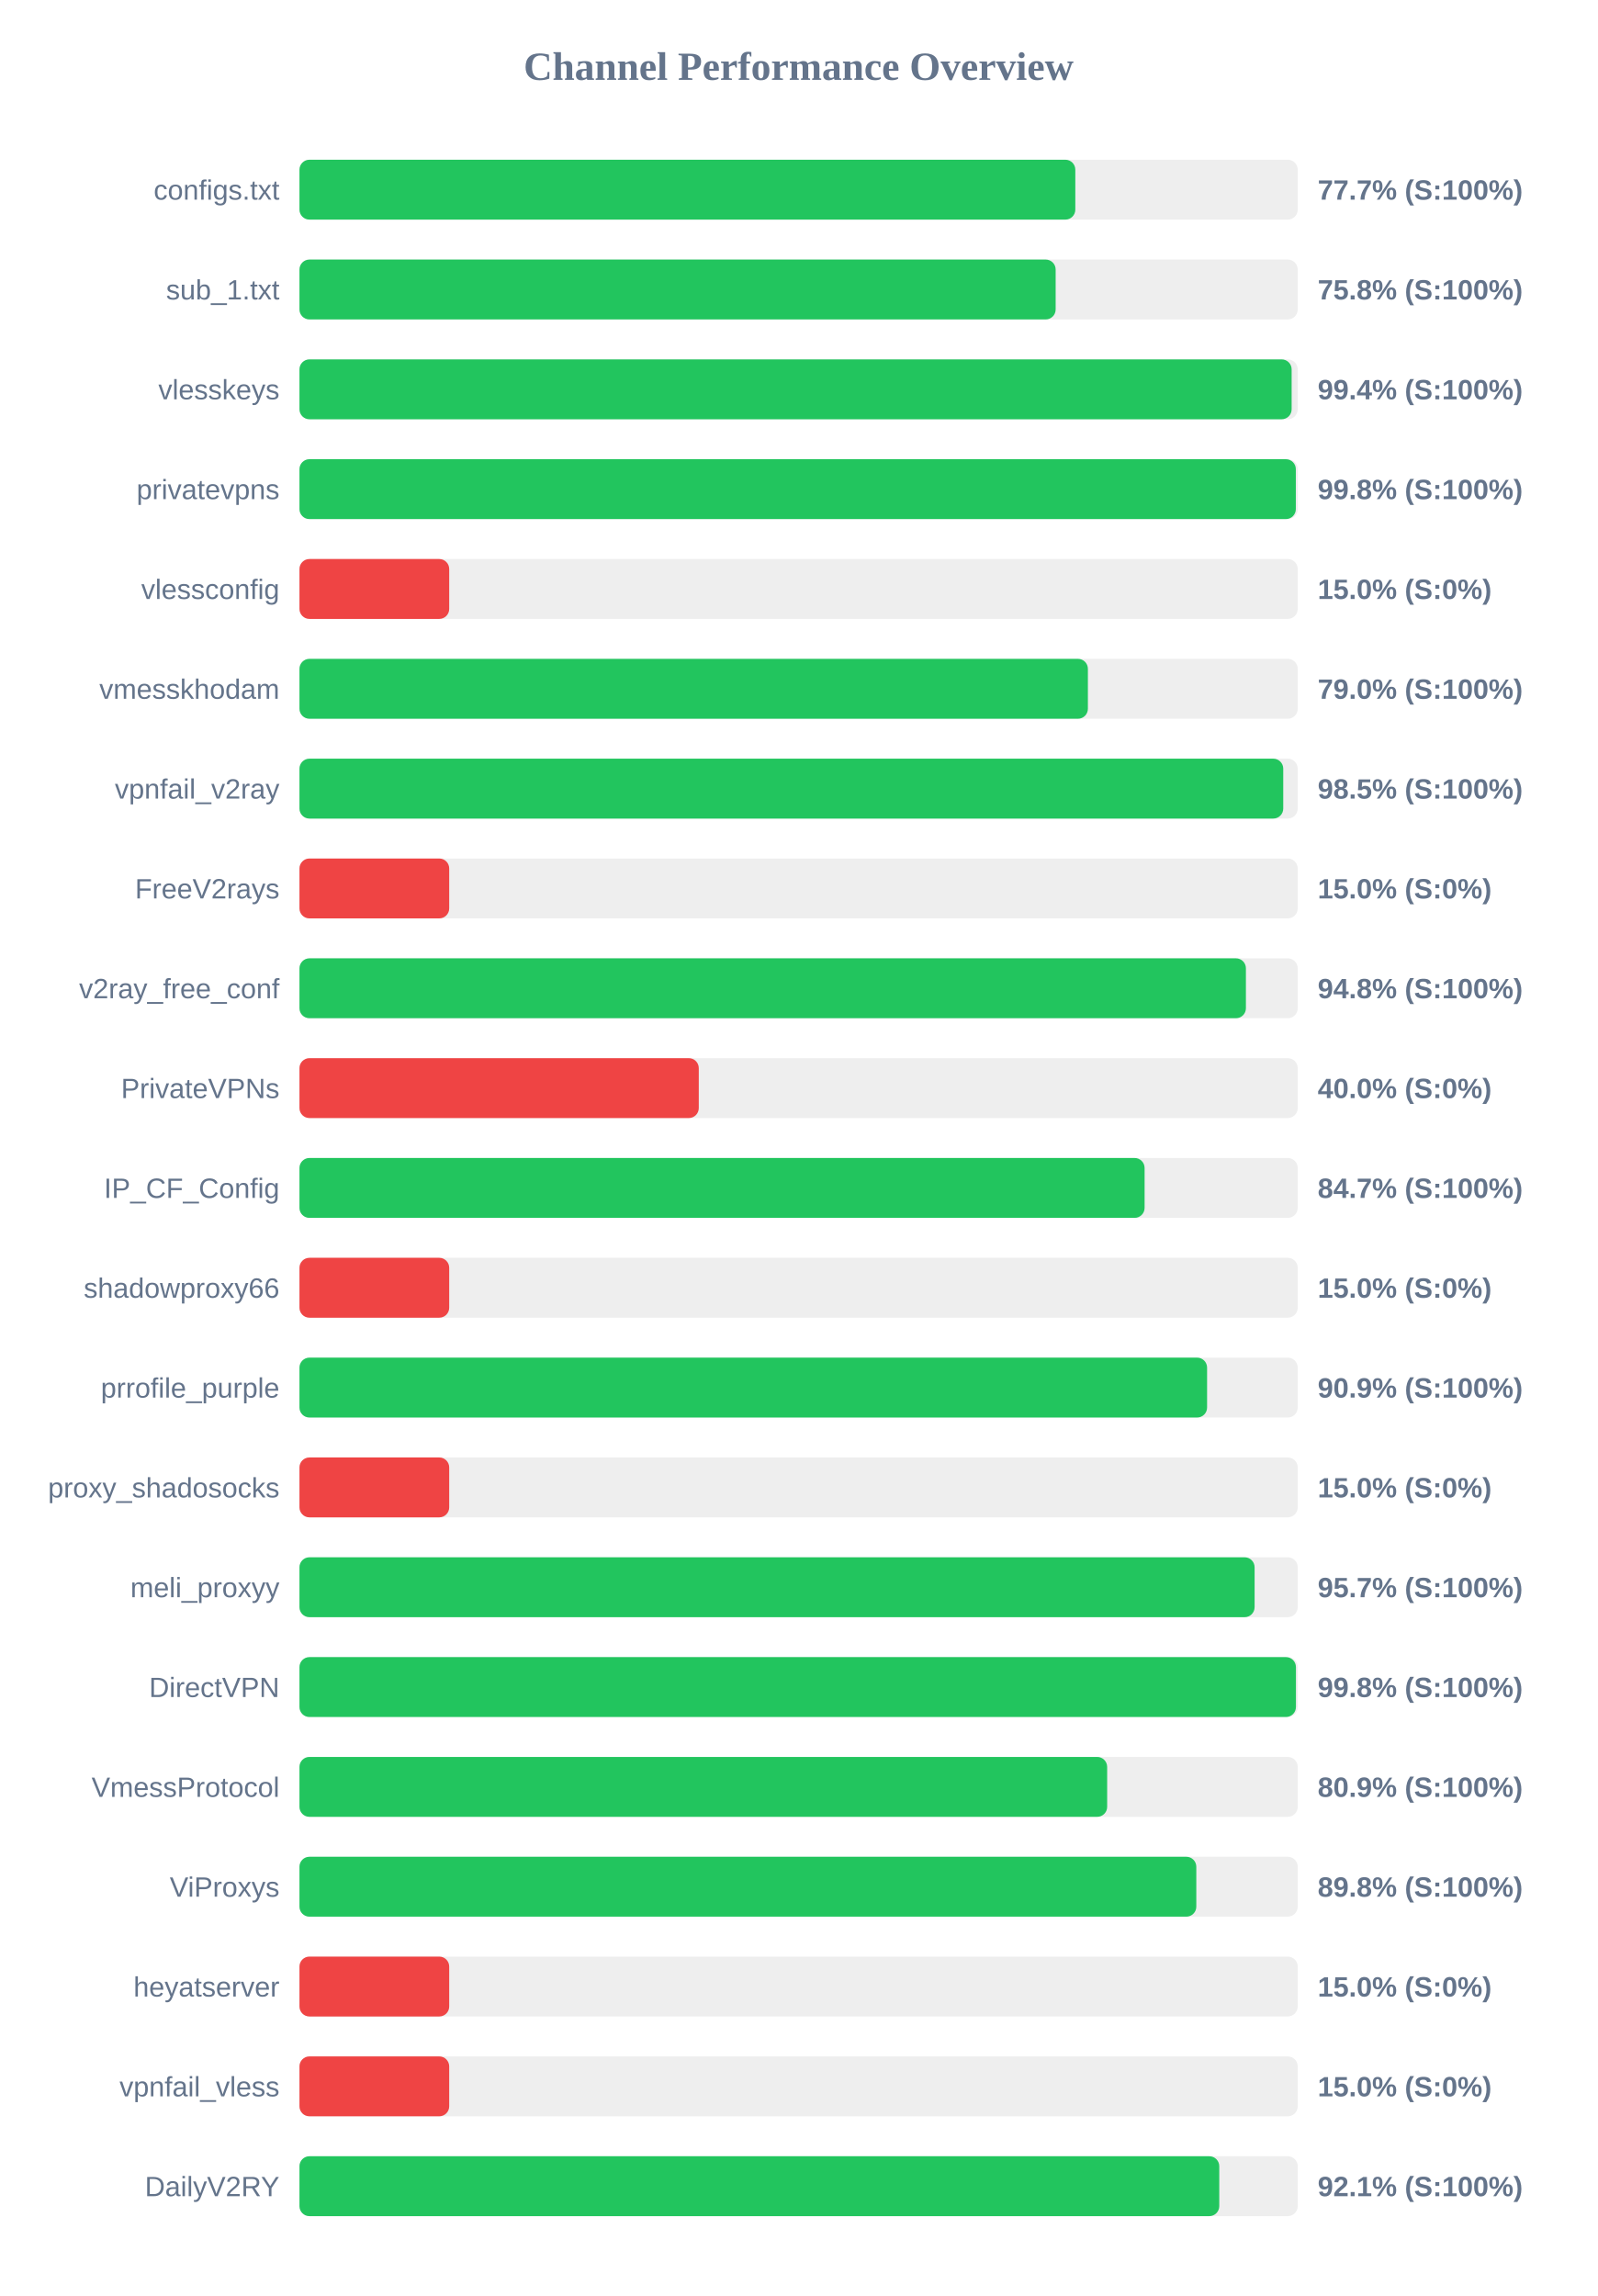
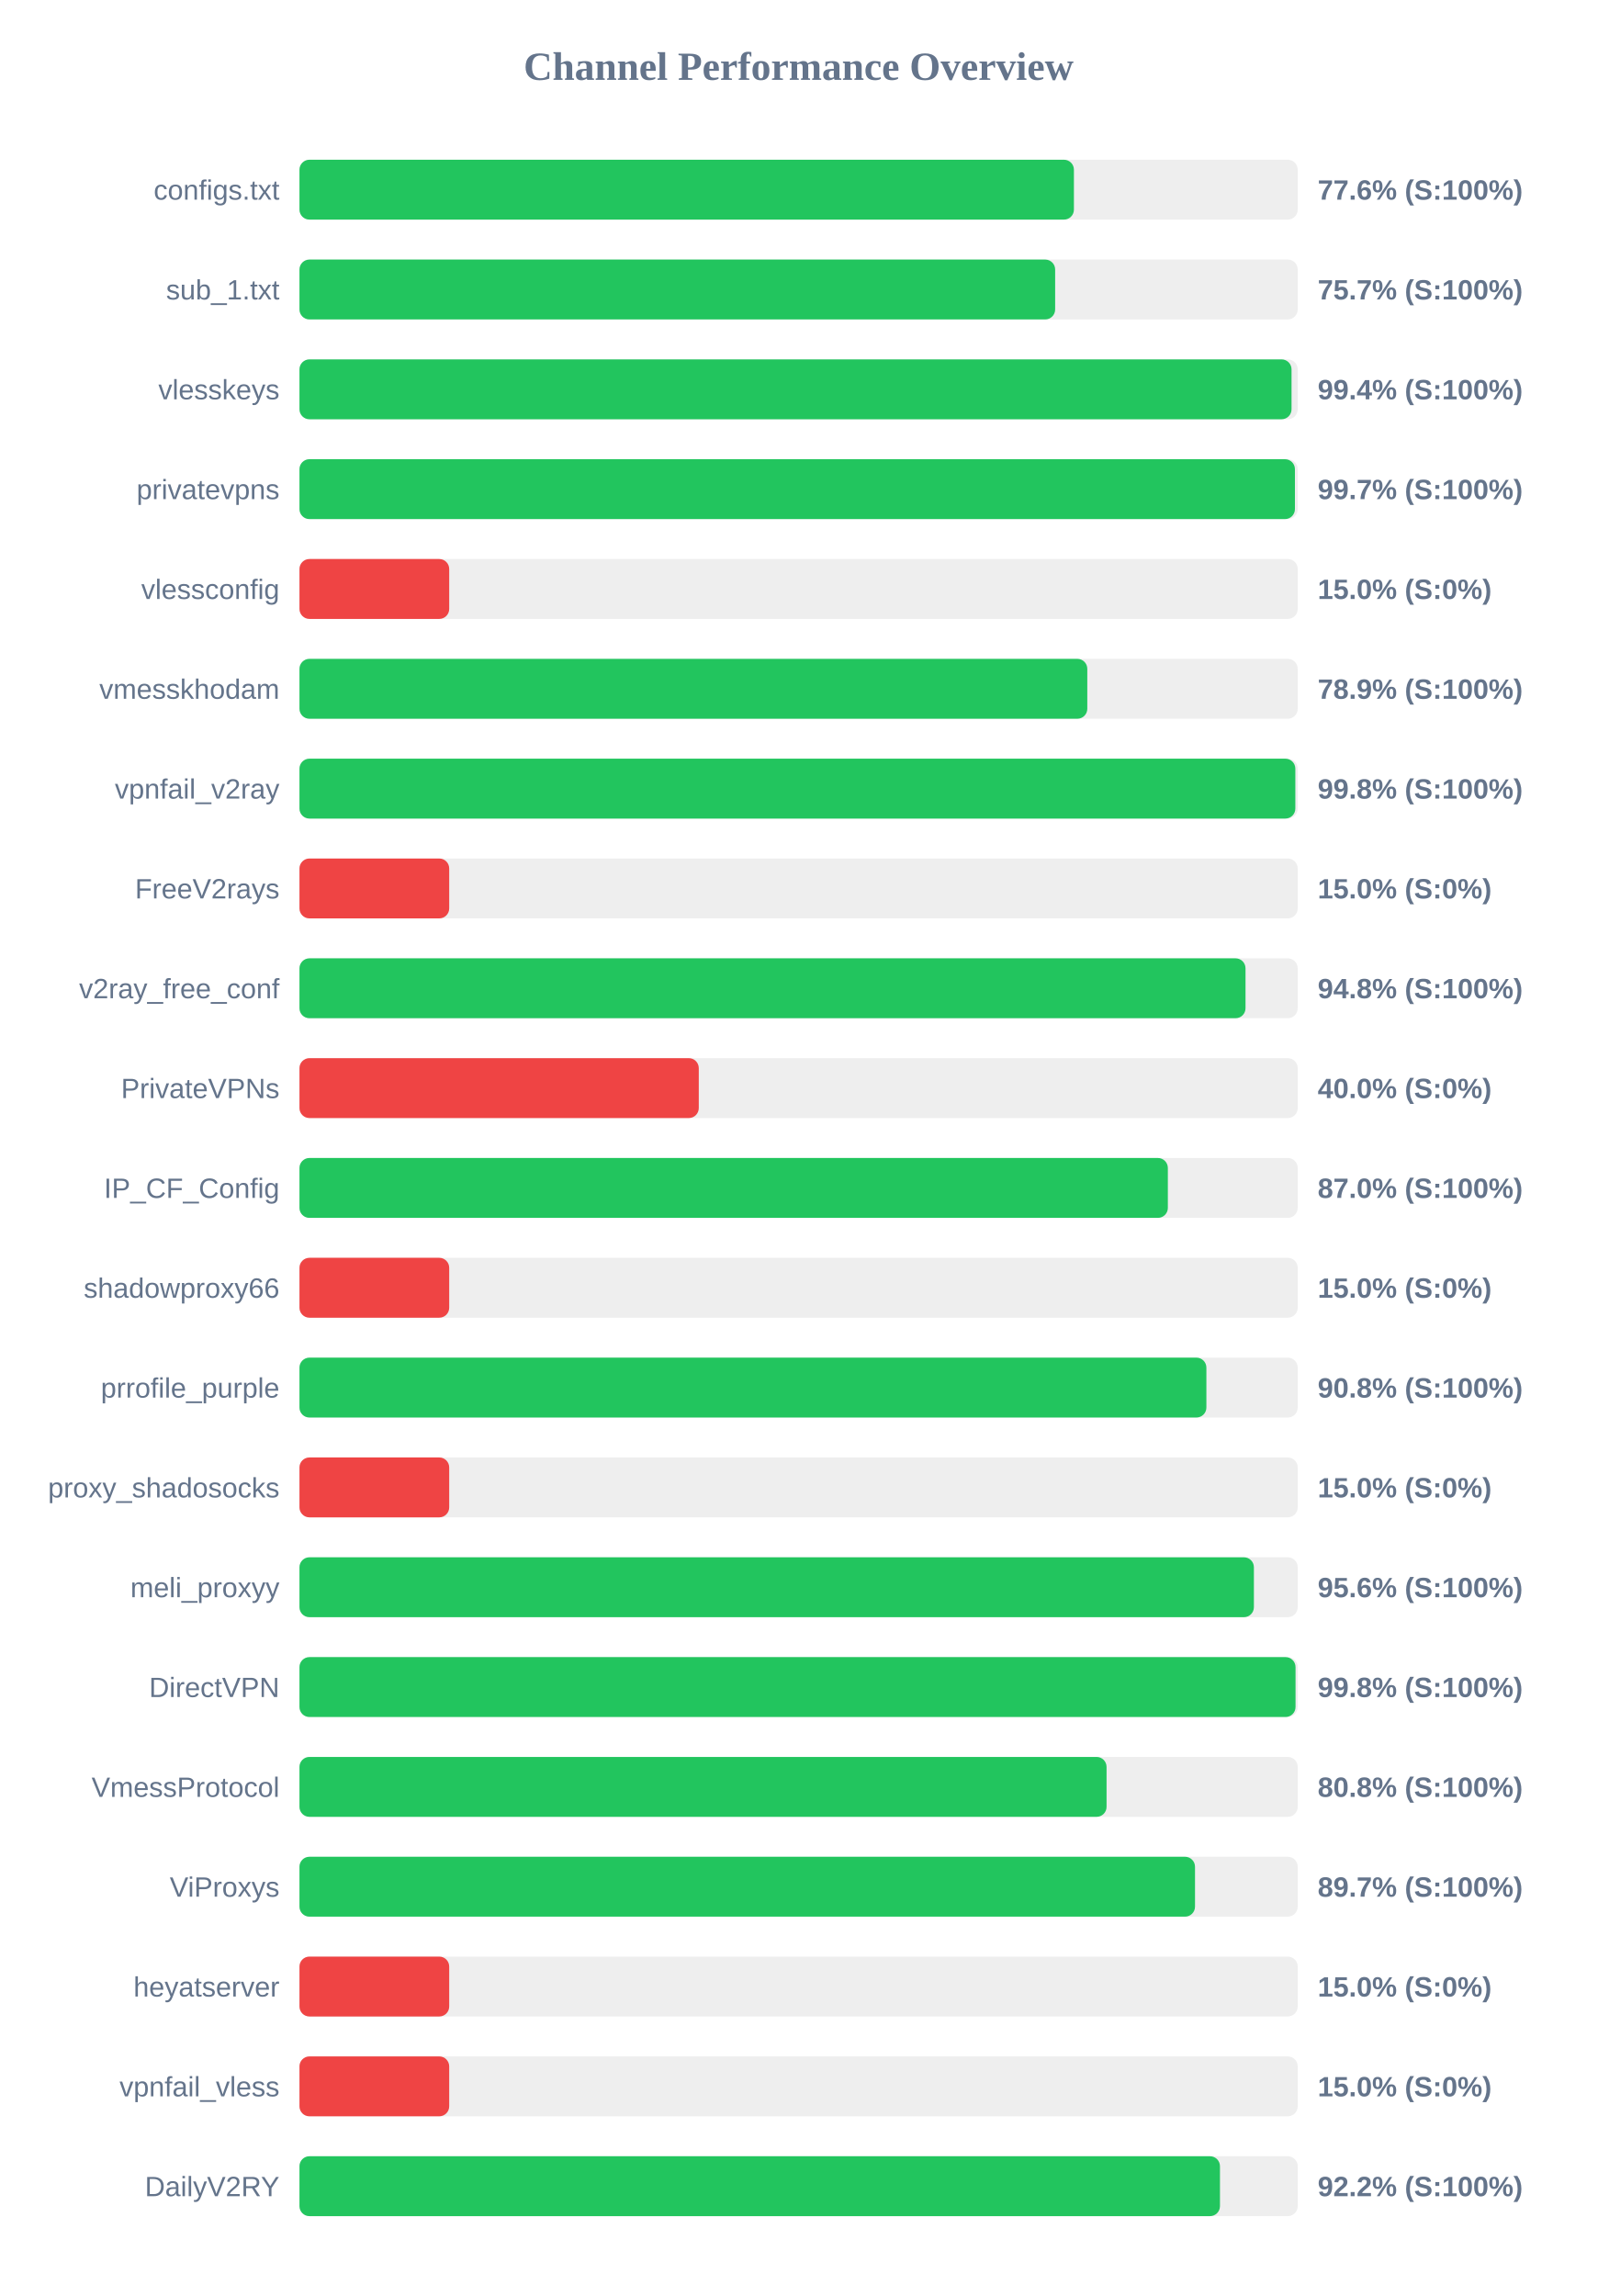
<svg xmlns="http://www.w3.org/2000/svg" width="800" height="1150" version="1.1">
  <style>
        .row { font: 14px Arial; fill: #64748b; }
        .score { font: bold 14px Arial; fill: #64748b; }
    </style>
  <text x="400" y="40" text-anchor="middle" font-size="20px" font-weight="bold" fill="#64748b">Channel Performance Overview</text>
  <rect x="150" y="80" width="500" height="30" fill="#eee" rx="5" />
-   <rect x="150" y="80" width="388.6" height="30" fill="#22c55e" rx="5" />
+   <rect x="150" y="80" width="387.9" height="30" fill="#22c55e" rx="5" />
  <text x="140" y="100" text-anchor="end" class="row">configs.txt</text>
-   <text x="660" y="100" text-anchor="start" class="score">77.7% (S:100%)</text>
+   <text x="660" y="100" text-anchor="start" class="score">77.6% (S:100%)</text>
  <rect x="150" y="130" width="500" height="30" fill="#eee" rx="5" />
-   <rect x="150" y="130" width="378.75" height="30" fill="#22c55e" rx="5" />
+   <rect x="150" y="130" width="378.5" height="30" fill="#22c55e" rx="5" />
  <text x="140" y="150" text-anchor="end" class="row">sub_1.txt</text>
-   <text x="660" y="150" text-anchor="start" class="score">75.8% (S:100%)</text>
+   <text x="660" y="150" text-anchor="start" class="score">75.7% (S:100%)</text>
  <rect x="150" y="180" width="500" height="30" fill="#eee" rx="5" />
-   <rect x="150" y="180" width="496.95" height="30" fill="#22c55e" rx="5" />
+   <rect x="150" y="180" width="496.9" height="30" fill="#22c55e" rx="5" />
  <text x="140" y="200" text-anchor="end" class="row">vlesskeys</text>
  <text x="660" y="200" text-anchor="start" class="score">99.4% (S:100%)</text>
  <rect x="150" y="230" width="500" height="30" fill="#eee" rx="5" />
-   <rect x="150" y="230" width="499.05" height="30" fill="#22c55e" rx="5" />
+   <rect x="150" y="230" width="498.6" height="30" fill="#22c55e" rx="5" />
  <text x="140" y="250" text-anchor="end" class="row">privatevpns</text>
-   <text x="660" y="250" text-anchor="start" class="score">99.8% (S:100%)</text>
+   <text x="660" y="250" text-anchor="start" class="score">99.7% (S:100%)</text>
  <rect x="150" y="280" width="500" height="30" fill="#eee" rx="5" />
  <rect x="150" y="280" width="75.0" height="30" fill="#ef4444" rx="5" />
  <text x="140" y="300" text-anchor="end" class="row">vlessconfig</text>
  <text x="660" y="300" text-anchor="start" class="score">15.0% (S:0%)</text>
  <rect x="150" y="330" width="500" height="30" fill="#eee" rx="5" />
-   <rect x="150" y="330" width="394.9" height="30" fill="#22c55e" rx="5" />
+   <rect x="150" y="330" width="394.6" height="30" fill="#22c55e" rx="5" />
  <text x="140" y="350" text-anchor="end" class="row">vmesskhodam</text>
-   <text x="660" y="350" text-anchor="start" class="score">79.0% (S:100%)</text>
+   <text x="660" y="350" text-anchor="start" class="score">78.9% (S:100%)</text>
  <rect x="150" y="380" width="500" height="30" fill="#eee" rx="5" />
-   <rect x="150" y="380" width="492.75" height="30" fill="#22c55e" rx="5" />
+   <rect x="150" y="380" width="498.8" height="30" fill="#22c55e" rx="5" />
  <text x="140" y="400" text-anchor="end" class="row">vpnfail_v2ray</text>
-   <text x="660" y="400" text-anchor="start" class="score">98.5% (S:100%)</text>
+   <text x="660" y="400" text-anchor="start" class="score">99.8% (S:100%)</text>
  <rect x="150" y="430" width="500" height="30" fill="#eee" rx="5" />
  <rect x="150" y="430" width="75.0" height="30" fill="#ef4444" rx="5" />
  <text x="140" y="450" text-anchor="end" class="row">FreeV2rays</text>
  <text x="660" y="450" text-anchor="start" class="score">15.0% (S:0%)</text>
  <rect x="150" y="480" width="500" height="30" fill="#eee" rx="5" />
-   <rect x="150" y="480" width="474.05" height="30" fill="#22c55e" rx="5" />
+   <rect x="150" y="480" width="473.85" height="30" fill="#22c55e" rx="5" />
  <text x="140" y="500" text-anchor="end" class="row">v2ray_free_conf</text>
  <text x="660" y="500" text-anchor="start" class="score">94.8% (S:100%)</text>
  <rect x="150" y="530" width="500" height="30" fill="#eee" rx="5" />
  <rect x="150" y="530" width="200.0" height="30" fill="#ef4444" rx="5" />
  <text x="140" y="550" text-anchor="end" class="row">PrivateVPNs</text>
  <text x="660" y="550" text-anchor="start" class="score">40.0% (S:0%)</text>
  <rect x="150" y="580" width="500" height="30" fill="#eee" rx="5" />
-   <rect x="150" y="580" width="423.3" height="30" fill="#22c55e" rx="5" />
+   <rect x="150" y="580" width="434.95" height="30" fill="#22c55e" rx="5" />
  <text x="140" y="600" text-anchor="end" class="row">IP_CF_Config</text>
-   <text x="660" y="600" text-anchor="start" class="score">84.7% (S:100%)</text>
+   <text x="660" y="600" text-anchor="start" class="score">87.0% (S:100%)</text>
  <rect x="150" y="630" width="500" height="30" fill="#eee" rx="5" />
  <rect x="150" y="630" width="75.0" height="30" fill="#ef4444" rx="5" />
  <text x="140" y="650" text-anchor="end" class="row">shadowproxy66</text>
  <text x="660" y="650" text-anchor="start" class="score">15.0% (S:0%)</text>
  <rect x="150" y="680" width="500" height="30" fill="#eee" rx="5" />
-   <rect x="150" y="680" width="454.6" height="30" fill="#22c55e" rx="5" />
+   <rect x="150" y="680" width="454.25" height="30" fill="#22c55e" rx="5" />
  <text x="140" y="700" text-anchor="end" class="row">prrofile_purple</text>
-   <text x="660" y="700" text-anchor="start" class="score">90.9% (S:100%)</text>
+   <text x="660" y="700" text-anchor="start" class="score">90.8% (S:100%)</text>
  <rect x="150" y="730" width="500" height="30" fill="#eee" rx="5" />
  <rect x="150" y="730" width="75.0" height="30" fill="#ef4444" rx="5" />
  <text x="140" y="750" text-anchor="end" class="row">proxy_shadosocks</text>
  <text x="660" y="750" text-anchor="start" class="score">15.0% (S:0%)</text>
  <rect x="150" y="780" width="500" height="30" fill="#eee" rx="5" />
-   <rect x="150" y="780" width="478.4" height="30" fill="#22c55e" rx="5" />
+   <rect x="150" y="780" width="478.05" height="30" fill="#22c55e" rx="5" />
  <text x="140" y="800" text-anchor="end" class="row">meli_proxyy</text>
-   <text x="660" y="800" text-anchor="start" class="score">95.7% (S:100%)</text>
+   <text x="660" y="800" text-anchor="start" class="score">95.6% (S:100%)</text>
  <rect x="150" y="830" width="500" height="30" fill="#eee" rx="5" />
-   <rect x="150" y="830" width="499.1" height="30" fill="#22c55e" rx="5" />
+   <rect x="150" y="830" width="498.9" height="30" fill="#22c55e" rx="5" />
  <text x="140" y="850" text-anchor="end" class="row">DirectVPN</text>
  <text x="660" y="850" text-anchor="start" class="score">99.8% (S:100%)</text>
  <rect x="150" y="880" width="500" height="30" fill="#eee" rx="5" />
-   <rect x="150" y="880" width="404.55" height="30" fill="#22c55e" rx="5" />
+   <rect x="150" y="880" width="404.25" height="30" fill="#22c55e" rx="5" />
  <text x="140" y="900" text-anchor="end" class="row">VmessProtocol</text>
-   <text x="660" y="900" text-anchor="start" class="score">80.9% (S:100%)</text>
+   <text x="660" y="900" text-anchor="start" class="score">80.8% (S:100%)</text>
  <rect x="150" y="930" width="500" height="30" fill="#eee" rx="5" />
-   <rect x="150" y="930" width="449.2" height="30" fill="#22c55e" rx="5" />
+   <rect x="150" y="930" width="448.55" height="30" fill="#22c55e" rx="5" />
  <text x="140" y="950" text-anchor="end" class="row">ViProxys</text>
-   <text x="660" y="950" text-anchor="start" class="score">89.8% (S:100%)</text>
+   <text x="660" y="950" text-anchor="start" class="score">89.7% (S:100%)</text>
  <rect x="150" y="980" width="500" height="30" fill="#eee" rx="5" />
  <rect x="150" y="980" width="75.0" height="30" fill="#ef4444" rx="5" />
  <text x="140" y="1000" text-anchor="end" class="row">heyatserver</text>
  <text x="660" y="1000" text-anchor="start" class="score">15.0% (S:0%)</text>
  <rect x="150" y="1030" width="500" height="30" fill="#eee" rx="5" />
  <rect x="150" y="1030" width="75.0" height="30" fill="#ef4444" rx="5" />
  <text x="140" y="1050" text-anchor="end" class="row">vpnfail_vless</text>
  <text x="660" y="1050" text-anchor="start" class="score">15.0% (S:0%)</text>
  <rect x="150" y="1080" width="500" height="30" fill="#eee" rx="5" />
-   <rect x="150" y="1080" width="460.7" height="30" fill="#22c55e" rx="5" />
+   <rect x="150" y="1080" width="461.05" height="30" fill="#22c55e" rx="5" />
  <text x="140" y="1100" text-anchor="end" class="row">DailyV2RY</text>
-   <text x="660" y="1100" text-anchor="start" class="score">92.1% (S:100%)</text>
+   <text x="660" y="1100" text-anchor="start" class="score">92.2% (S:100%)</text>
</svg>
